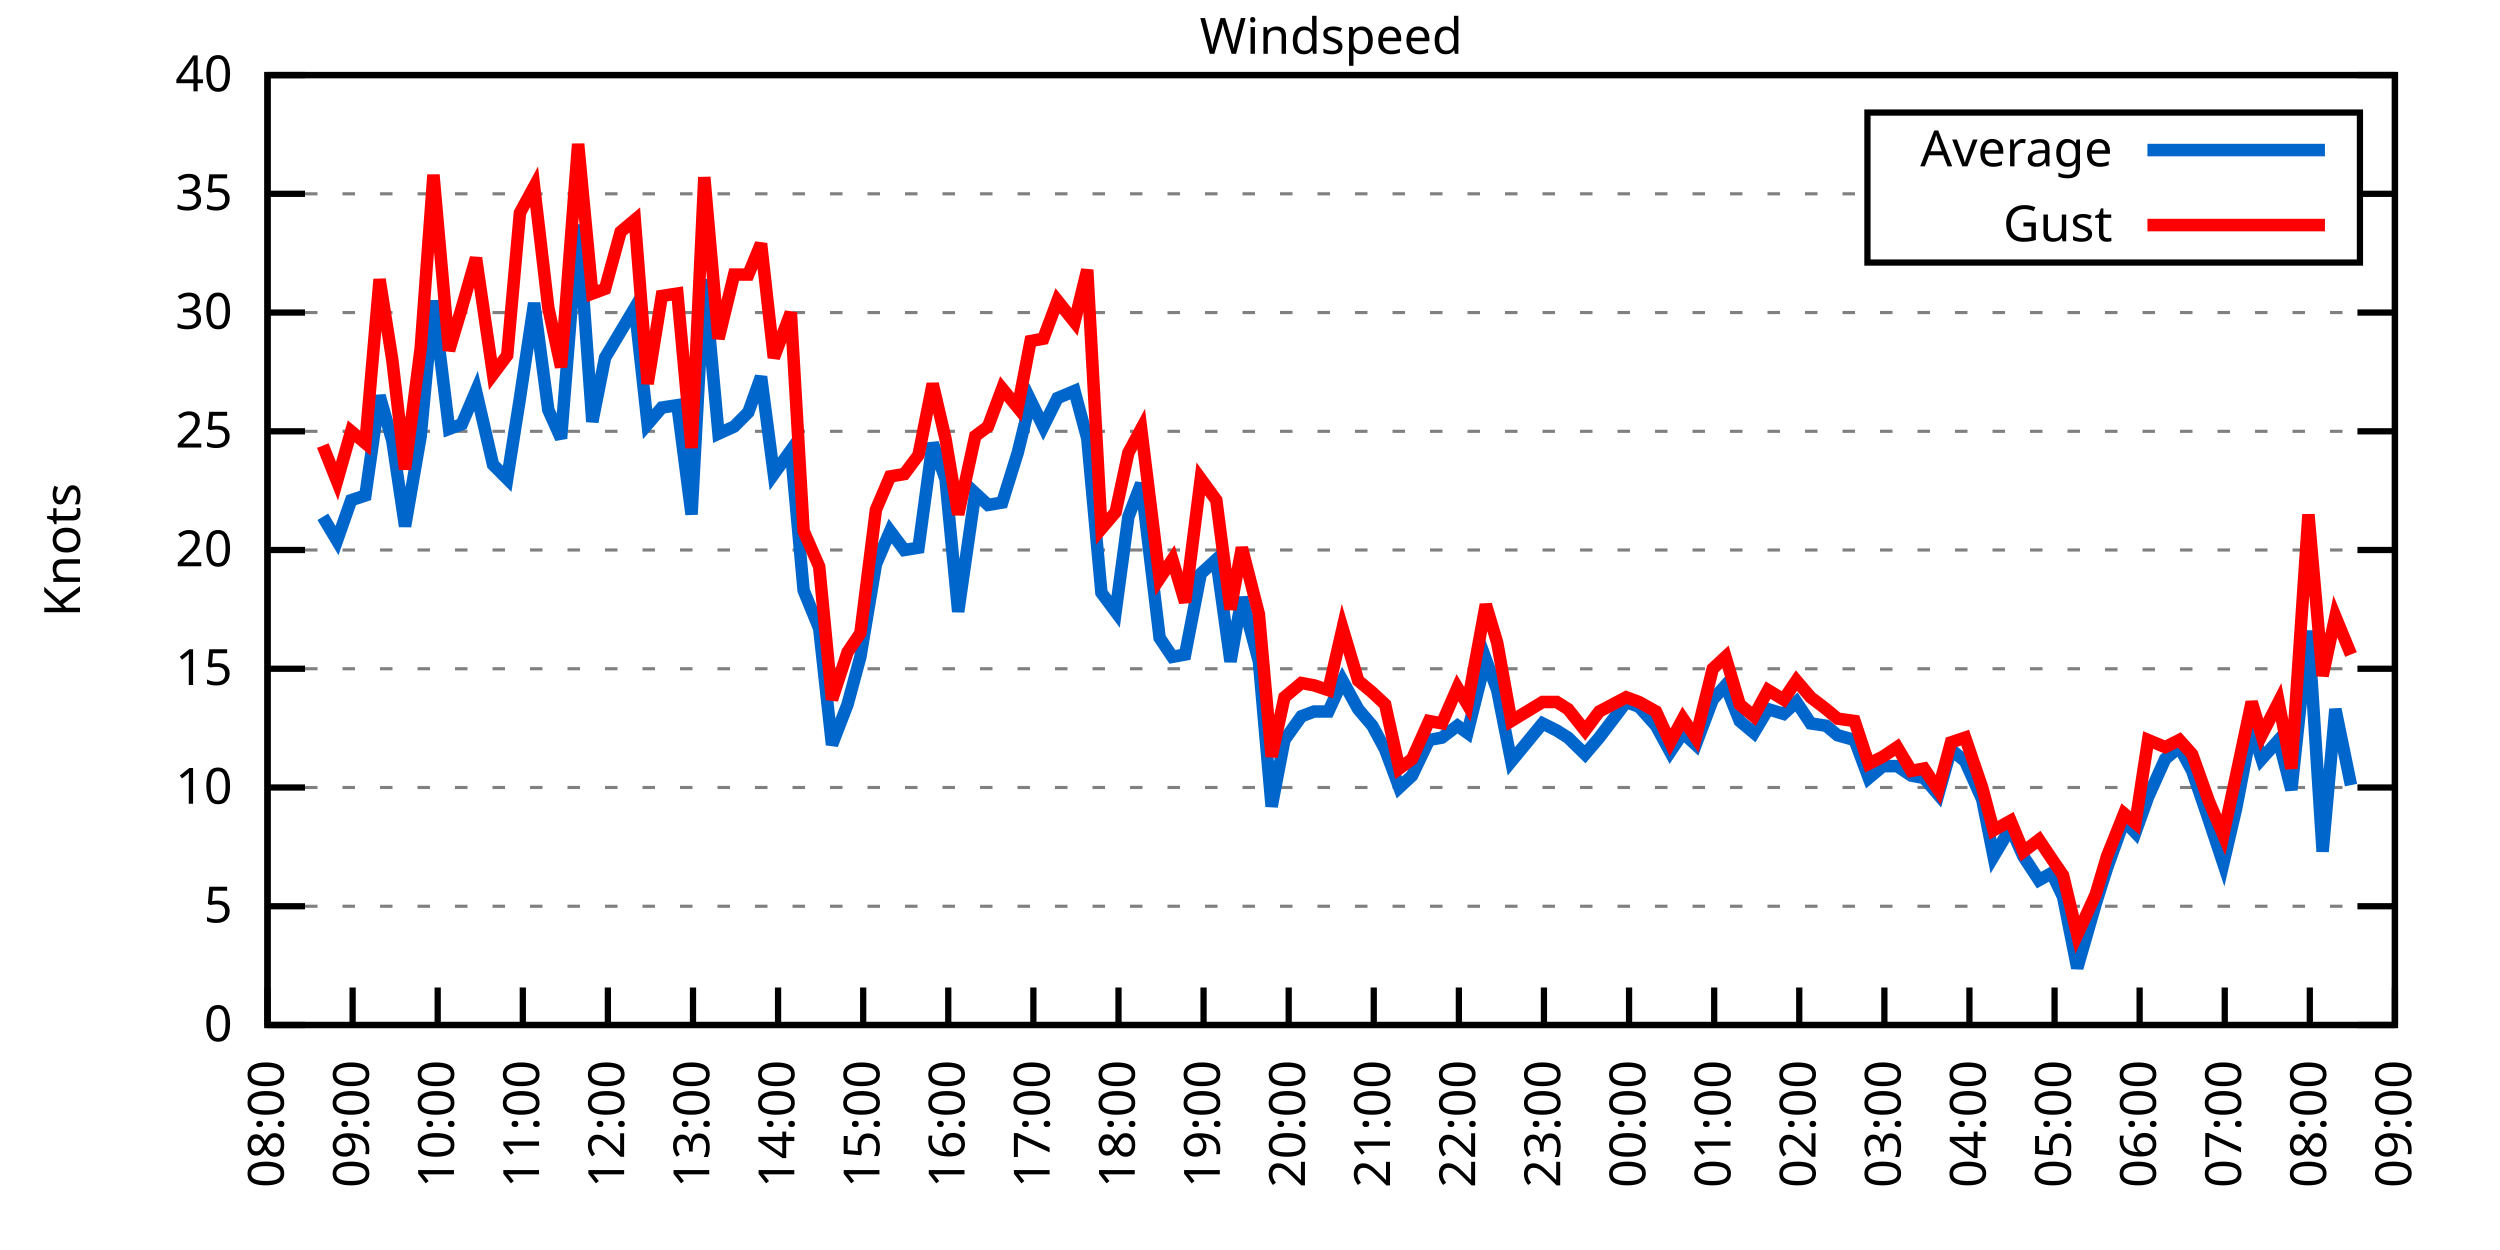
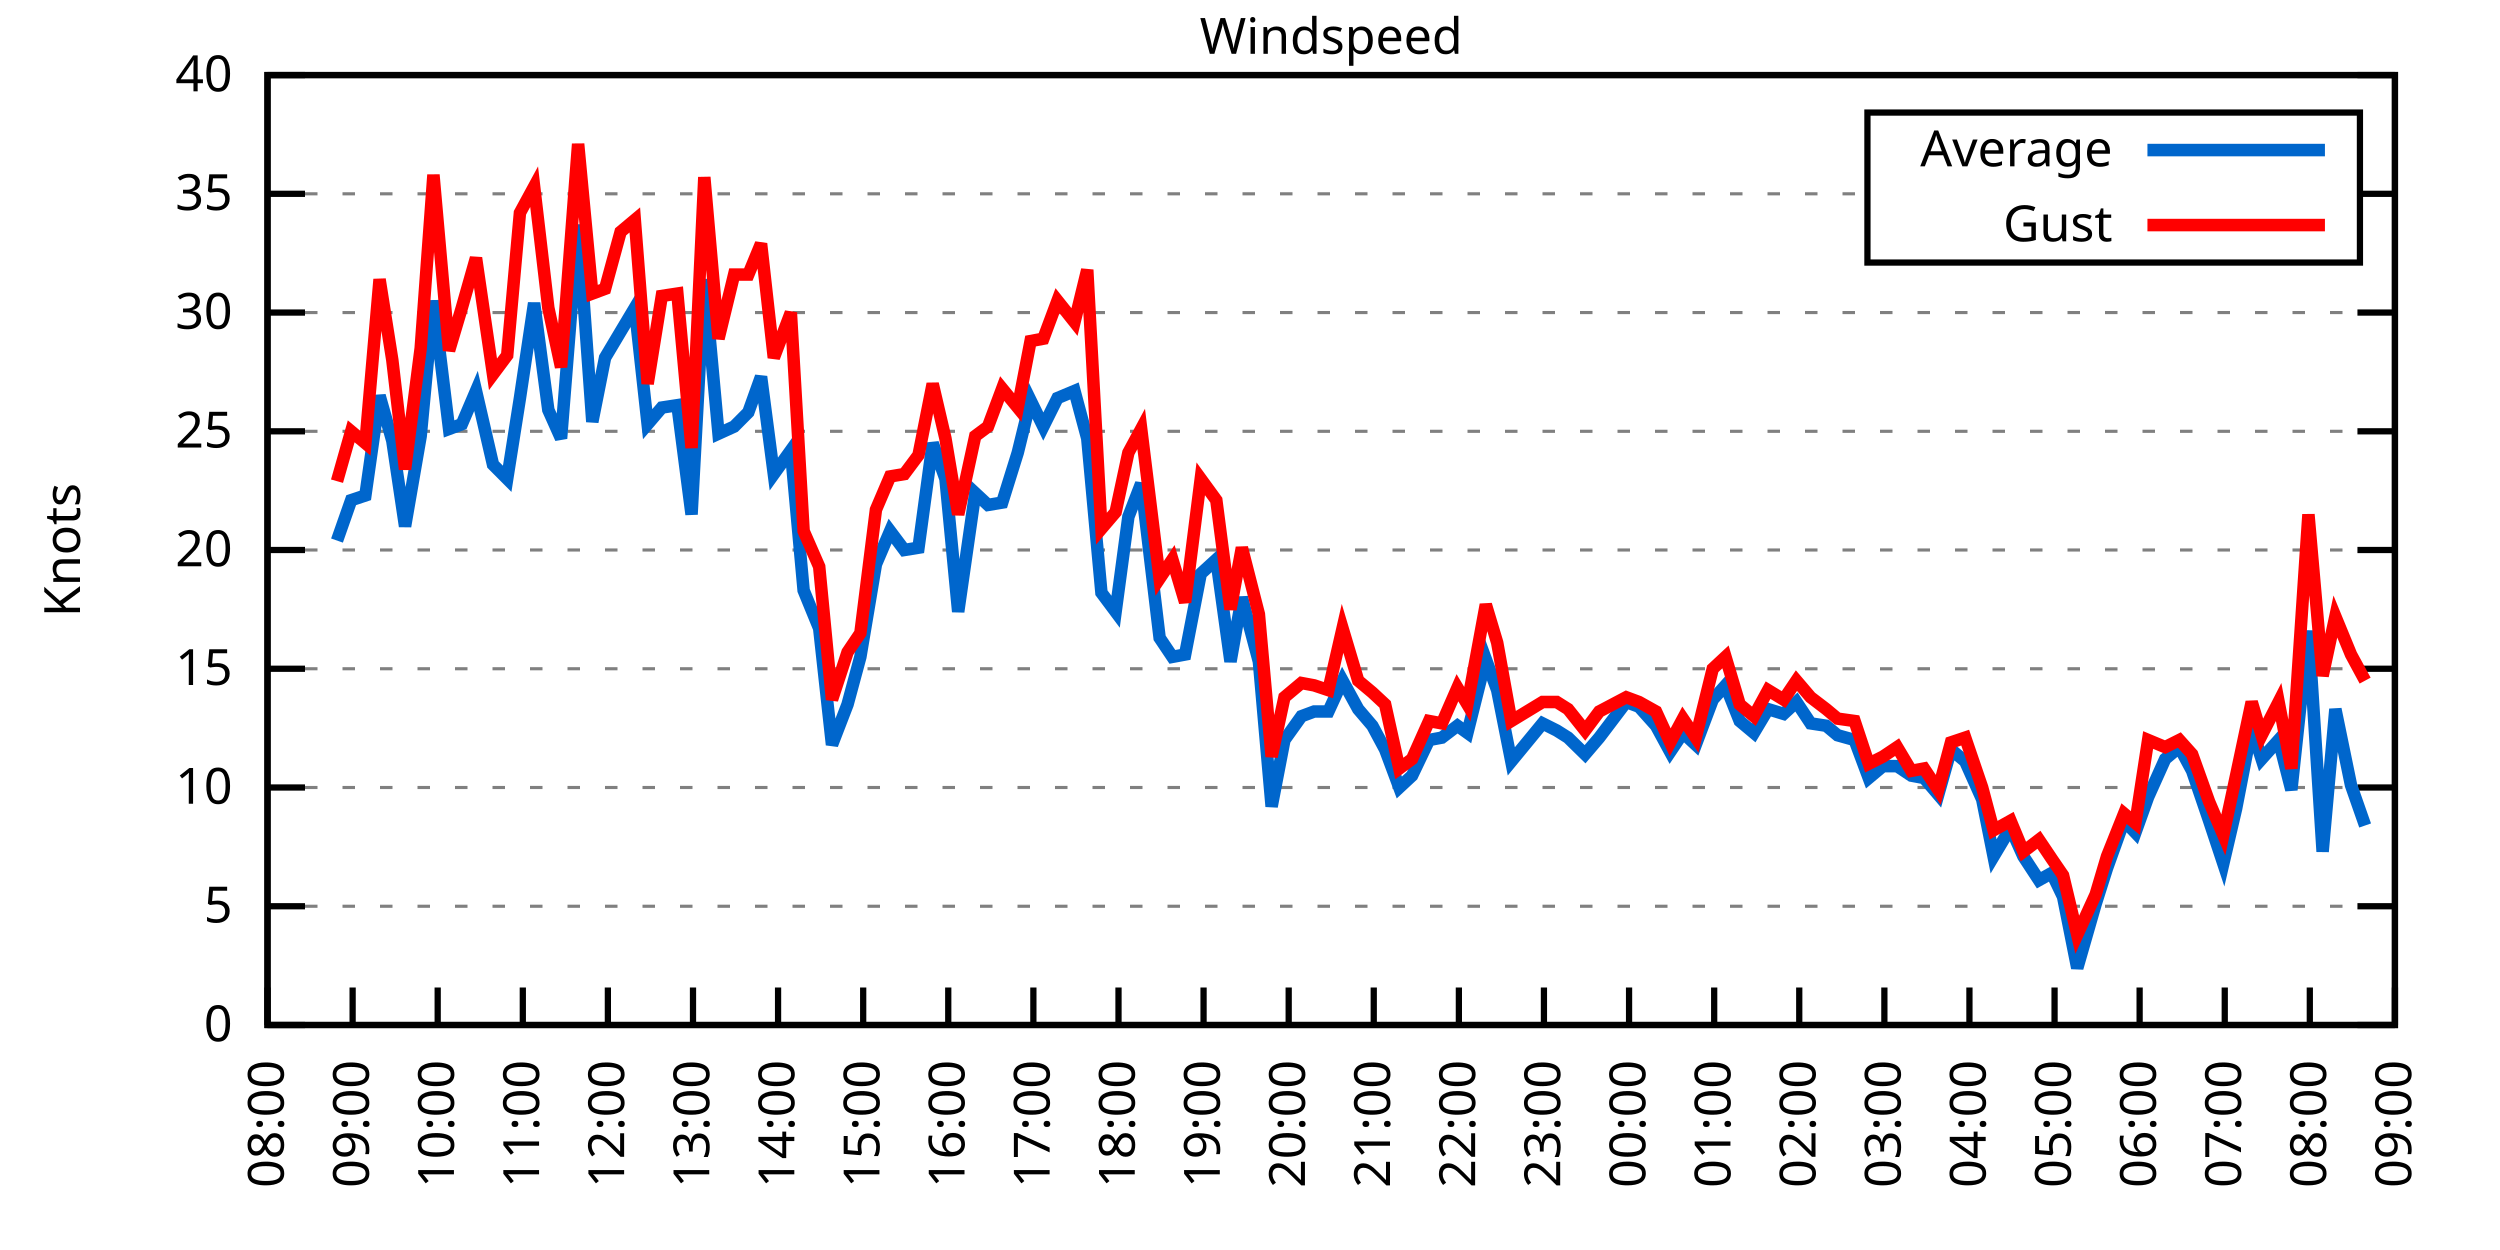
<svg xmlns="http://www.w3.org/2000/svg" xmlns:xlink="http://www.w3.org/1999/xlink" width="400" height="200" viewBox="0 0 400 200">
  <g id="gnuplot_canvas">
    <rect x="0" y="0" width="400" height="200" fill="none" />
    <defs>
      <circle id="gpDot" r="0.5" stroke-width="0.5" stroke="currentColor" />
      <path id="gpPt0" stroke-width="0.333" stroke="currentColor" d="M-1,0 h2 M0,-1 v2" />
      <path id="gpPt1" stroke-width="0.333" stroke="currentColor" d="M-1,-1 L1,1 M1,-1 L-1,1" />
      <path id="gpPt2" stroke-width="0.333" stroke="currentColor" d="M-1,0 L1,0 M0,-1 L0,1 M-1,-1 L1,1 M-1,1 L1,-1" />
      <rect id="gpPt3" stroke-width="0.333" stroke="currentColor" x="-1" y="-1" width="2" height="2" />
      <rect id="gpPt4" stroke-width="0.333" stroke="currentColor" fill="currentColor" x="-1" y="-1" width="2" height="2" />
      <circle id="gpPt5" stroke-width="0.333" stroke="currentColor" cx="0" cy="0" r="1" />
      <use xlink:href="#gpPt5" id="gpPt6" fill="currentColor" stroke="none" />
      <path id="gpPt7" stroke-width="0.333" stroke="currentColor" d="M0,-1.33 L-1.33,0.67 L1.33,0.67 z" />
      <use xlink:href="#gpPt7" id="gpPt8" fill="currentColor" stroke="none" />
      <use xlink:href="#gpPt7" id="gpPt9" stroke="currentColor" transform="rotate(180)" />
      <use xlink:href="#gpPt9" id="gpPt10" fill="currentColor" stroke="none" />
      <use xlink:href="#gpPt3" id="gpPt11" stroke="currentColor" transform="rotate(45)" />
      <use xlink:href="#gpPt11" id="gpPt12" fill="currentColor" stroke="none" />
      <path id="gpPt13" stroke-width="0.333" stroke="currentColor" d="M0,1.330 L1.265,0.411 L0.782,-1.067 L-0.782,-1.076 L-1.265,0.411 z" />
      <use xlink:href="#gpPt13" id="gpPt14" fill="currentColor" stroke="none" />
      <filter id="textbox" filterUnits="objectBoundingBox" x="0" y="0" height="1" width="1">
        <feFlood flood-color="white" flood-opacity="1" result="bgnd" />
        <feComposite in="SourceGraphic" in2="bgnd" operator="atop" />
      </filter>
      <filter id="greybox" filterUnits="objectBoundingBox" x="0" y="0" height="1" width="1">
        <feFlood flood-color="lightgrey" flood-opacity="1" result="grey" />
        <feComposite in="SourceGraphic" in2="grey" operator="atop" />
      </filter>
    </defs>
    <g fill="none" color="white" stroke="currentColor" stroke-width="1.00" stroke-linecap="butt" stroke-linejoin="miter">
</g>
    <g fill="none" color="black" stroke="currentColor" stroke-width="1.00" stroke-linecap="butt" stroke-linejoin="miter">
      <g stroke="none" shape-rendering="crispEdges">
        <polygon fill="rgb(255, 255, 255)" points="42.80,164.00 383.18,164.00 383.18,12.02 42.80,12.02 " />
      </g>
    </g>
    <g fill="none" color="black" stroke="currentColor" stroke-width="1.00" stroke-linecap="butt" stroke-linejoin="miter">
</g>
    <g fill="none" color="black" stroke="black" stroke-width="0.50" stroke-linecap="butt" stroke-linejoin="miter">
</g>
    <g fill="none" color="gray" stroke="currentColor" stroke-width="0.50" stroke-linecap="butt" stroke-linejoin="miter">
      <path stroke="gray" stroke-dasharray="2,4" class="gridline" d="M42.80,164.00 L383.19,164.00  " />
    </g>
    <g fill="none" color="gray" stroke="gray" stroke-width="1.00" stroke-linecap="butt" stroke-linejoin="miter">
</g>
    <g fill="none" color="black" stroke="currentColor" stroke-width="1.00" stroke-linecap="butt" stroke-linejoin="miter">
      <path stroke="black" d="M42.80,164.00 L48.80,164.00 M383.19,164.00 L377.19,164.00  " />
      <g transform="translate(37.20,166.60)" stroke="none" fill="black" font-family="Sans" font-size="8.00" text-anchor="end">
        <text>
          <tspan font-family="Sans"> 0</tspan>
        </text>
      </g>
    </g>
    <g fill="none" color="black" stroke="currentColor" stroke-width="1.00" stroke-linecap="butt" stroke-linejoin="miter">
</g>
    <g fill="none" color="black" stroke="black" stroke-width="0.50" stroke-linecap="butt" stroke-linejoin="miter">
</g>
    <g fill="none" color="gray" stroke="currentColor" stroke-width="0.50" stroke-linecap="butt" stroke-linejoin="miter">
      <path stroke="gray" stroke-dasharray="2,4" class="gridline" d="M42.80,145.00 L383.19,145.00  " />
    </g>
    <g fill="none" color="gray" stroke="gray" stroke-width="1.00" stroke-linecap="butt" stroke-linejoin="miter">
</g>
    <g fill="none" color="black" stroke="currentColor" stroke-width="1.00" stroke-linecap="butt" stroke-linejoin="miter">
      <path stroke="black" d="M42.80,145.00 L48.80,145.00 M383.19,145.00 L377.19,145.00  " />
      <g transform="translate(37.20,147.60)" stroke="none" fill="black" font-family="Sans" font-size="8.00" text-anchor="end">
        <text>
          <tspan font-family="Sans"> 5</tspan>
        </text>
      </g>
    </g>
    <g fill="none" color="black" stroke="currentColor" stroke-width="1.00" stroke-linecap="butt" stroke-linejoin="miter">
</g>
    <g fill="none" color="black" stroke="black" stroke-width="0.50" stroke-linecap="butt" stroke-linejoin="miter">
</g>
    <g fill="none" color="gray" stroke="currentColor" stroke-width="0.50" stroke-linecap="butt" stroke-linejoin="miter">
      <path stroke="gray" stroke-dasharray="2,4" class="gridline" d="M42.80,126.00 L383.19,126.00  " />
    </g>
    <g fill="none" color="gray" stroke="gray" stroke-width="1.00" stroke-linecap="butt" stroke-linejoin="miter">
</g>
    <g fill="none" color="black" stroke="currentColor" stroke-width="1.00" stroke-linecap="butt" stroke-linejoin="miter">
      <path stroke="black" d="M42.80,126.00 L48.80,126.00 M383.19,126.00 L377.19,126.00  " />
      <g transform="translate(37.20,128.60)" stroke="none" fill="black" font-family="Sans" font-size="8.00" text-anchor="end">
        <text>
          <tspan font-family="Sans"> 10</tspan>
        </text>
      </g>
    </g>
    <g fill="none" color="black" stroke="currentColor" stroke-width="1.00" stroke-linecap="butt" stroke-linejoin="miter">
</g>
    <g fill="none" color="black" stroke="black" stroke-width="0.50" stroke-linecap="butt" stroke-linejoin="miter">
</g>
    <g fill="none" color="gray" stroke="currentColor" stroke-width="0.50" stroke-linecap="butt" stroke-linejoin="miter">
      <path stroke="gray" stroke-dasharray="2,4" class="gridline" d="M42.80,107.00 L383.19,107.00  " />
    </g>
    <g fill="none" color="gray" stroke="gray" stroke-width="1.00" stroke-linecap="butt" stroke-linejoin="miter">
</g>
    <g fill="none" color="black" stroke="currentColor" stroke-width="1.00" stroke-linecap="butt" stroke-linejoin="miter">
      <path stroke="black" d="M42.80,107.00 L48.80,107.00 M383.19,107.00 L377.19,107.00  " />
      <g transform="translate(37.20,109.60)" stroke="none" fill="black" font-family="Sans" font-size="8.00" text-anchor="end">
        <text>
          <tspan font-family="Sans"> 15</tspan>
        </text>
      </g>
    </g>
    <g fill="none" color="black" stroke="currentColor" stroke-width="1.00" stroke-linecap="butt" stroke-linejoin="miter">
</g>
    <g fill="none" color="black" stroke="black" stroke-width="0.50" stroke-linecap="butt" stroke-linejoin="miter">
</g>
    <g fill="none" color="gray" stroke="currentColor" stroke-width="0.50" stroke-linecap="butt" stroke-linejoin="miter">
      <path stroke="gray" stroke-dasharray="2,4" class="gridline" d="M42.80,88.00 L383.19,88.00  " />
    </g>
    <g fill="none" color="gray" stroke="gray" stroke-width="1.00" stroke-linecap="butt" stroke-linejoin="miter">
</g>
    <g fill="none" color="black" stroke="currentColor" stroke-width="1.00" stroke-linecap="butt" stroke-linejoin="miter">
      <path stroke="black" d="M42.80,88.00 L48.80,88.00 M383.19,88.00 L377.19,88.00  " />
      <g transform="translate(37.20,90.60)" stroke="none" fill="black" font-family="Sans" font-size="8.00" text-anchor="end">
        <text>
          <tspan font-family="Sans"> 20</tspan>
        </text>
      </g>
    </g>
    <g fill="none" color="black" stroke="currentColor" stroke-width="1.00" stroke-linecap="butt" stroke-linejoin="miter">
</g>
    <g fill="none" color="black" stroke="black" stroke-width="0.50" stroke-linecap="butt" stroke-linejoin="miter">
</g>
    <g fill="none" color="gray" stroke="currentColor" stroke-width="0.50" stroke-linecap="butt" stroke-linejoin="miter">
      <path stroke="gray" stroke-dasharray="2,4" class="gridline" d="M42.80,69.01 L383.19,69.01  " />
    </g>
    <g fill="none" color="gray" stroke="gray" stroke-width="1.00" stroke-linecap="butt" stroke-linejoin="miter">
</g>
    <g fill="none" color="black" stroke="currentColor" stroke-width="1.00" stroke-linecap="butt" stroke-linejoin="miter">
      <path stroke="black" d="M42.80,69.01 L48.80,69.01 M383.19,69.01 L377.19,69.01  " />
      <g transform="translate(37.20,71.61)" stroke="none" fill="black" font-family="Sans" font-size="8.00" text-anchor="end">
        <text>
          <tspan font-family="Sans"> 25</tspan>
        </text>
      </g>
    </g>
    <g fill="none" color="black" stroke="currentColor" stroke-width="1.00" stroke-linecap="butt" stroke-linejoin="miter">
</g>
    <g fill="none" color="black" stroke="black" stroke-width="0.50" stroke-linecap="butt" stroke-linejoin="miter">
</g>
    <g fill="none" color="gray" stroke="currentColor" stroke-width="0.50" stroke-linecap="butt" stroke-linejoin="miter">
      <path stroke="gray" stroke-dasharray="2,4" class="gridline" d="M42.80,50.01 L383.19,50.01  " />
    </g>
    <g fill="none" color="gray" stroke="gray" stroke-width="1.00" stroke-linecap="butt" stroke-linejoin="miter">
</g>
    <g fill="none" color="black" stroke="currentColor" stroke-width="1.00" stroke-linecap="butt" stroke-linejoin="miter">
      <path stroke="black" d="M42.80,50.01 L48.80,50.01 M383.19,50.01 L377.19,50.01  " />
      <g transform="translate(37.20,52.61)" stroke="none" fill="black" font-family="Sans" font-size="8.00" text-anchor="end">
        <text>
          <tspan font-family="Sans"> 30</tspan>
        </text>
      </g>
    </g>
    <g fill="none" color="black" stroke="currentColor" stroke-width="1.00" stroke-linecap="butt" stroke-linejoin="miter">
</g>
    <g fill="none" color="black" stroke="black" stroke-width="0.50" stroke-linecap="butt" stroke-linejoin="miter">
</g>
    <g fill="none" color="gray" stroke="currentColor" stroke-width="0.50" stroke-linecap="butt" stroke-linejoin="miter">
      <path stroke="gray" stroke-dasharray="2,4" class="gridline" d="M42.80,31.01 L298.79,31.01 M377.59,31.01 L383.19,31.01  " />
    </g>
    <g fill="none" color="gray" stroke="gray" stroke-width="1.00" stroke-linecap="butt" stroke-linejoin="miter">
</g>
    <g fill="none" color="black" stroke="currentColor" stroke-width="1.00" stroke-linecap="butt" stroke-linejoin="miter">
      <path stroke="black" d="M42.80,31.01 L48.80,31.01 M383.19,31.01 L377.19,31.01  " />
      <g transform="translate(37.20,33.61)" stroke="none" fill="black" font-family="Sans" font-size="8.00" text-anchor="end">
        <text>
          <tspan font-family="Sans"> 35</tspan>
        </text>
      </g>
    </g>
    <g fill="none" color="black" stroke="currentColor" stroke-width="1.00" stroke-linecap="butt" stroke-linejoin="miter">
</g>
    <g fill="none" color="black" stroke="black" stroke-width="0.50" stroke-linecap="butt" stroke-linejoin="miter">
</g>
    <g fill="none" color="gray" stroke="currentColor" stroke-width="0.50" stroke-linecap="butt" stroke-linejoin="miter">
      <path stroke="gray" stroke-dasharray="2,4" class="gridline" d="M42.80,12.01 L383.19,12.01  " />
    </g>
    <g fill="none" color="gray" stroke="gray" stroke-width="1.00" stroke-linecap="butt" stroke-linejoin="miter">
</g>
    <g fill="none" color="black" stroke="currentColor" stroke-width="1.00" stroke-linecap="butt" stroke-linejoin="miter">
      <path stroke="black" d="M42.80,12.01 L48.80,12.01 M383.19,12.01 L377.19,12.01  " />
      <g transform="translate(37.20,14.61)" stroke="none" fill="black" font-family="Sans" font-size="8.00" text-anchor="end">
        <text>
          <tspan font-family="Sans"> 40</tspan>
        </text>
      </g>
    </g>
    <g fill="none" color="black" stroke="currentColor" stroke-width="1.00" stroke-linecap="butt" stroke-linejoin="miter">
      <path stroke="black" d="M42.80,164.00 L42.80,158.00  " />
      <g transform="translate(45.40,169.60) rotate(270.00)" stroke="none" fill="black" font-family="Sans" font-size="8.00" text-anchor="end">
        <text>
          <tspan font-family="Sans">08:00</tspan>
        </text>
      </g>
    </g>
    <g fill="none" color="black" stroke="currentColor" stroke-width="1.00" stroke-linecap="butt" stroke-linejoin="miter">
      <path stroke="black" d="M56.42,164.00 L56.42,158.00  " />
      <g transform="translate(59.02,169.60) rotate(270.00)" stroke="none" fill="black" font-family="Sans" font-size="8.00" text-anchor="end">
        <text>
          <tspan font-family="Sans">09:00</tspan>
        </text>
      </g>
    </g>
    <g fill="none" color="black" stroke="currentColor" stroke-width="1.00" stroke-linecap="butt" stroke-linejoin="miter">
      <path stroke="black" d="M70.03,164.00 L70.03,158.00  " />
      <g transform="translate(72.63,169.60) rotate(270.00)" stroke="none" fill="black" font-family="Sans" font-size="8.00" text-anchor="end">
        <text>
          <tspan font-family="Sans">10:00</tspan>
        </text>
      </g>
    </g>
    <g fill="none" color="black" stroke="currentColor" stroke-width="1.00" stroke-linecap="butt" stroke-linejoin="miter">
      <path stroke="black" d="M83.65,164.00 L83.65,158.00  " />
      <g transform="translate(86.25,169.60) rotate(270.00)" stroke="none" fill="black" font-family="Sans" font-size="8.00" text-anchor="end">
        <text>
          <tspan font-family="Sans">11:00</tspan>
        </text>
      </g>
    </g>
    <g fill="none" color="black" stroke="currentColor" stroke-width="1.00" stroke-linecap="butt" stroke-linejoin="miter">
      <path stroke="black" d="M97.26,164.00 L97.26,158.00  " />
      <g transform="translate(99.86,169.60) rotate(270.00)" stroke="none" fill="black" font-family="Sans" font-size="8.00" text-anchor="end">
        <text>
          <tspan font-family="Sans">12:00</tspan>
        </text>
      </g>
    </g>
    <g fill="none" color="black" stroke="currentColor" stroke-width="1.00" stroke-linecap="butt" stroke-linejoin="miter">
      <path stroke="black" d="M110.88,164.00 L110.88,158.00  " />
      <g transform="translate(113.48,169.60) rotate(270.00)" stroke="none" fill="black" font-family="Sans" font-size="8.00" text-anchor="end">
        <text>
          <tspan font-family="Sans">13:00</tspan>
        </text>
      </g>
    </g>
    <g fill="none" color="black" stroke="currentColor" stroke-width="1.00" stroke-linecap="butt" stroke-linejoin="miter">
      <path stroke="black" d="M124.49,164.00 L124.49,158.00  " />
      <g transform="translate(127.09,169.60) rotate(270.00)" stroke="none" fill="black" font-family="Sans" font-size="8.00" text-anchor="end">
        <text>
          <tspan font-family="Sans">14:00</tspan>
        </text>
      </g>
    </g>
    <g fill="none" color="black" stroke="currentColor" stroke-width="1.00" stroke-linecap="butt" stroke-linejoin="miter">
      <path stroke="black" d="M138.11,164.00 L138.11,158.00  " />
      <g transform="translate(140.71,169.60) rotate(270.00)" stroke="none" fill="black" font-family="Sans" font-size="8.00" text-anchor="end">
        <text>
          <tspan font-family="Sans">15:00</tspan>
        </text>
      </g>
    </g>
    <g fill="none" color="black" stroke="currentColor" stroke-width="1.00" stroke-linecap="butt" stroke-linejoin="miter">
      <path stroke="black" d="M151.72,164.00 L151.72,158.00  " />
      <g transform="translate(154.32,169.60) rotate(270.00)" stroke="none" fill="black" font-family="Sans" font-size="8.00" text-anchor="end">
        <text>
          <tspan font-family="Sans">16:00</tspan>
        </text>
      </g>
    </g>
    <g fill="none" color="black" stroke="currentColor" stroke-width="1.00" stroke-linecap="butt" stroke-linejoin="miter">
      <path stroke="black" d="M165.34,164.00 L165.34,158.00  " />
      <g transform="translate(167.94,169.60) rotate(270.00)" stroke="none" fill="black" font-family="Sans" font-size="8.00" text-anchor="end">
        <text>
          <tspan font-family="Sans">17:00</tspan>
        </text>
      </g>
    </g>
    <g fill="none" color="black" stroke="currentColor" stroke-width="1.00" stroke-linecap="butt" stroke-linejoin="miter">
      <path stroke="black" d="M178.96,164.00 L178.96,158.00  " />
      <g transform="translate(181.56,169.60) rotate(270.00)" stroke="none" fill="black" font-family="Sans" font-size="8.00" text-anchor="end">
        <text>
          <tspan font-family="Sans">18:00</tspan>
        </text>
      </g>
    </g>
    <g fill="none" color="black" stroke="currentColor" stroke-width="1.00" stroke-linecap="butt" stroke-linejoin="miter">
      <path stroke="black" d="M192.57,164.00 L192.57,158.00  " />
      <g transform="translate(195.17,169.60) rotate(270.00)" stroke="none" fill="black" font-family="Sans" font-size="8.00" text-anchor="end">
        <text>
          <tspan font-family="Sans">19:00</tspan>
        </text>
      </g>
    </g>
    <g fill="none" color="black" stroke="currentColor" stroke-width="1.00" stroke-linecap="butt" stroke-linejoin="miter">
      <path stroke="black" d="M206.19,164.00 L206.19,158.00  " />
      <g transform="translate(208.79,169.60) rotate(270.00)" stroke="none" fill="black" font-family="Sans" font-size="8.00" text-anchor="end">
        <text>
          <tspan font-family="Sans">20:00</tspan>
        </text>
      </g>
    </g>
    <g fill="none" color="black" stroke="currentColor" stroke-width="1.00" stroke-linecap="butt" stroke-linejoin="miter">
      <path stroke="black" d="M219.80,164.00 L219.80,158.00  " />
      <g transform="translate(222.40,169.60) rotate(270.00)" stroke="none" fill="black" font-family="Sans" font-size="8.00" text-anchor="end">
        <text>
          <tspan font-family="Sans">21:00</tspan>
        </text>
      </g>
    </g>
    <g fill="none" color="black" stroke="currentColor" stroke-width="1.00" stroke-linecap="butt" stroke-linejoin="miter">
      <path stroke="black" d="M233.42,164.00 L233.42,158.00  " />
      <g transform="translate(236.02,169.60) rotate(270.00)" stroke="none" fill="black" font-family="Sans" font-size="8.00" text-anchor="end">
        <text>
          <tspan font-family="Sans">22:00</tspan>
        </text>
      </g>
    </g>
    <g fill="none" color="black" stroke="currentColor" stroke-width="1.00" stroke-linecap="butt" stroke-linejoin="miter">
      <path stroke="black" d="M247.03,164.00 L247.03,158.00  " />
      <g transform="translate(249.63,169.60) rotate(270.00)" stroke="none" fill="black" font-family="Sans" font-size="8.00" text-anchor="end">
        <text>
          <tspan font-family="Sans">23:00</tspan>
        </text>
      </g>
    </g>
    <g fill="none" color="black" stroke="currentColor" stroke-width="1.00" stroke-linecap="butt" stroke-linejoin="miter">
      <path stroke="black" d="M260.65,164.00 L260.65,158.00  " />
      <g transform="translate(263.25,169.60) rotate(270.00)" stroke="none" fill="black" font-family="Sans" font-size="8.00" text-anchor="end">
        <text>
          <tspan font-family="Sans">00:00</tspan>
        </text>
      </g>
    </g>
    <g fill="none" color="black" stroke="currentColor" stroke-width="1.00" stroke-linecap="butt" stroke-linejoin="miter">
      <path stroke="black" d="M274.27,164.00 L274.27,158.00  " />
      <g transform="translate(276.87,169.60) rotate(270.00)" stroke="none" fill="black" font-family="Sans" font-size="8.00" text-anchor="end">
        <text>
          <tspan font-family="Sans">01:00</tspan>
        </text>
      </g>
    </g>
    <g fill="none" color="black" stroke="currentColor" stroke-width="1.00" stroke-linecap="butt" stroke-linejoin="miter">
      <path stroke="black" d="M287.88,164.00 L287.88,158.00  " />
      <g transform="translate(290.48,169.60) rotate(270.00)" stroke="none" fill="black" font-family="Sans" font-size="8.00" text-anchor="end">
        <text>
          <tspan font-family="Sans">02:00</tspan>
        </text>
      </g>
    </g>
    <g fill="none" color="black" stroke="currentColor" stroke-width="1.00" stroke-linecap="butt" stroke-linejoin="miter">
      <path stroke="black" d="M301.50,164.00 L301.50,158.00  " />
      <g transform="translate(304.10,169.60) rotate(270.00)" stroke="none" fill="black" font-family="Sans" font-size="8.00" text-anchor="end">
        <text>
          <tspan font-family="Sans">03:00</tspan>
        </text>
      </g>
    </g>
    <g fill="none" color="black" stroke="currentColor" stroke-width="1.00" stroke-linecap="butt" stroke-linejoin="miter">
      <path stroke="black" d="M315.11,164.00 L315.11,158.00  " />
      <g transform="translate(317.71,169.60) rotate(270.00)" stroke="none" fill="black" font-family="Sans" font-size="8.00" text-anchor="end">
        <text>
          <tspan font-family="Sans">04:00</tspan>
        </text>
      </g>
    </g>
    <g fill="none" color="black" stroke="currentColor" stroke-width="1.00" stroke-linecap="butt" stroke-linejoin="miter">
      <path stroke="black" d="M328.73,164.00 L328.73,158.00  " />
      <g transform="translate(331.33,169.60) rotate(270.00)" stroke="none" fill="black" font-family="Sans" font-size="8.00" text-anchor="end">
        <text>
          <tspan font-family="Sans">05:00</tspan>
        </text>
      </g>
    </g>
    <g fill="none" color="black" stroke="currentColor" stroke-width="1.00" stroke-linecap="butt" stroke-linejoin="miter">
      <path stroke="black" d="M342.34,164.00 L342.34,158.00  " />
      <g transform="translate(344.94,169.60) rotate(270.00)" stroke="none" fill="black" font-family="Sans" font-size="8.00" text-anchor="end">
        <text>
          <tspan font-family="Sans">06:00</tspan>
        </text>
      </g>
    </g>
    <g fill="none" color="black" stroke="currentColor" stroke-width="1.00" stroke-linecap="butt" stroke-linejoin="miter">
      <path stroke="black" d="M355.96,164.00 L355.96,158.00  " />
      <g transform="translate(358.56,169.60) rotate(270.00)" stroke="none" fill="black" font-family="Sans" font-size="8.00" text-anchor="end">
        <text>
          <tspan font-family="Sans">07:00</tspan>
        </text>
      </g>
    </g>
    <g fill="none" color="black" stroke="currentColor" stroke-width="1.00" stroke-linecap="butt" stroke-linejoin="miter">
      <path stroke="black" d="M369.57,164.00 L369.57,158.00  " />
      <g transform="translate(372.17,169.60) rotate(270.00)" stroke="none" fill="black" font-family="Sans" font-size="8.00" text-anchor="end">
        <text>
          <tspan font-family="Sans">08:00</tspan>
        </text>
      </g>
    </g>
    <g fill="none" color="black" stroke="currentColor" stroke-width="1.00" stroke-linecap="butt" stroke-linejoin="miter">
      <path stroke="black" d="M383.19,164.00 L383.19,158.00  " />
      <g transform="translate(385.79,169.60) rotate(270.00)" stroke="none" fill="black" font-family="Sans" font-size="8.00" text-anchor="end">
        <text>
          <tspan font-family="Sans">09:00</tspan>
        </text>
      </g>
    </g>
    <g fill="none" color="black" stroke="currentColor" stroke-width="1.00" stroke-linecap="butt" stroke-linejoin="miter">
</g>
    <g fill="none" color="black" stroke="currentColor" stroke-width="1.00" stroke-linecap="butt" stroke-linejoin="miter">
      <path stroke="black" d="M42.80,12.01 L42.80,164.00 L383.19,164.00 L383.19,12.01 L42.80,12.01 Z  " />
    </g>
    <g fill="none" color="black" stroke="currentColor" stroke-width="1.00" stroke-linecap="butt" stroke-linejoin="miter">
</g>
    <g fill="none" color="black" stroke="currentColor" stroke-width="1.00" stroke-linecap="butt" stroke-linejoin="miter">
      <path stroke="black" d="M298.79,42.01 L298.79,18.01 L377.59,18.01 L377.59,42.01 L298.79,42.01 Z  " />
    </g>
    <g id="Windspeed_plot_1">
      <g fill="none" color="white" stroke="black" stroke-width="2.00" stroke-linecap="butt" stroke-linejoin="miter">
</g>
      <g fill="none" color="black" stroke="currentColor" stroke-width="2.00" stroke-linecap="butt" stroke-linejoin="miter">
        <g transform="translate(337.99,26.61)" stroke="none" fill="black" font-family="Sans" font-size="8.00" text-anchor="end">
          <text>
            <tspan font-family="Sans">Average</tspan>
          </text>
        </g>
      </g>
      <g fill="none" color="black" stroke="currentColor" stroke-width="2.00" stroke-linecap="butt" stroke-linejoin="miter">
-         <path stroke="rgb(  0, 102, 204)" d="M343.59,24.01 L371.99,24.01 M51.65,82.69 L53.92,86.49 L56.19,80.03 L58.46,79.27 L60.73,63.31 L62.77,70.53   L64.81,84.21 L67.31,69.77 L69.35,48.11 L71.85,68.63 L73.89,67.87 L76.16,62.55 L78.88,74.33 L81.15,76.61   L83.19,63.69 L85.46,48.49 L87.73,65.59 L89.77,70.15 L92.50,35.95 L94.77,67.49 L96.81,57.23 L99.30,53.05   L101.57,49.25 L103.62,67.87 L105.89,65.21 L108.38,64.83 L110.65,82.31 L112.69,44.69 L114.96,69.39 L117.46,68.25   L119.73,65.97 L121.77,60.27 L123.81,75.85 L126.54,72.05 L128.58,94.46 L131.07,100.54 L133.12,119.16 L135.61,112.70   L137.66,105.10 L140.15,90.28 L142.42,84.97 L144.69,88.00 L146.96,87.63 L149.23,70.91 L151.27,76.61 L153.31,97.88   L156.04,78.89 L158.08,80.79 L160.35,80.41 L162.84,72.43 L164.89,64.07 L166.93,68.25 L169.20,63.69 L171.92,62.55   L173.96,70.15 L176.23,94.84 L178.50,97.88 L180.54,82.69 L182.59,77.37 L185.54,102.06 L187.58,105.10 L189.62,104.72   L192.12,91.80 L194.61,89.52 L196.88,105.86 L198.70,95.60 L201.42,105.86 L203.46,129.04 L205.51,118.40 L208.23,114.60   L210.27,113.84 L212.54,113.84 L214.81,108.90 L217.31,113.46 L219.58,116.12 L221.62,119.92 L223.89,126.00 L225.93,124.10   L228.65,118.40 L230.70,118.02 L233.19,116.12 L234.78,117.26 L237.73,105.48 L239.55,110.42 L241.81,121.82 L246.81,115.74   L249.08,116.88 L250.89,118.02 L253.61,120.68 L255.88,118.02 L260.20,112.32 L262.24,113.08 L264.96,116.12 L267.23,120.30   L269.27,117.26 L271.32,119.16 L274.04,111.94 L276.08,109.66 L278.35,115.36 L280.62,117.26 L282.89,113.46 L285.38,114.22   L287.43,112.32 L289.70,115.74 L292.19,116.12 L294.01,117.64 L296.73,118.40 L299.00,124.48 L301.27,122.58 L303.54,122.58   L305.81,124.10 L307.85,124.48 L310.12,127.14 L312.16,119.92 L314.43,121.82 L317.15,127.90 L318.97,137.02 L321.69,132.46   L323.74,137.02 L326.23,140.82 L328.27,139.68 L330.09,143.48 L332.36,154.88 L335.31,144.62 L337.12,138.92 L339.85,131.32   L341.66,133.22 L343.70,127.52 L346.43,121.44 L348.70,119.54 L350.74,123.34 L353.46,131.32 L355.73,138.16 L357.77,129.42   L360.27,116.50 L361.86,121.44 L364.58,118.40 L366.62,126.38 L369.35,100.92 L371.62,136.26 L373.66,113.46 L376.16,125.62    " />
+         <path stroke="rgb(  0, 102, 204)" d="M343.59,24.01 L371.99,24.01 M53.92,86.49 L56.19,80.03 L58.46,79.27 L60.73,63.31 L62.77,70.53 L64.81,84.21   L67.31,69.77 L69.35,48.11 L71.85,68.63 L73.89,67.87 L76.16,62.55 L78.88,74.33 L81.15,76.61 L83.19,63.69   L85.46,48.49 L87.73,65.59 L89.77,70.15 L92.50,35.95 L94.77,67.49 L96.81,57.23 L99.30,53.05 L101.57,49.25   L103.62,67.87 L105.89,65.21 L108.38,64.83 L110.65,82.31 L112.69,44.69 L114.96,69.39 L117.46,68.25 L119.73,65.97   L121.77,60.27 L123.81,75.85 L126.54,72.05 L128.58,94.46 L131.07,100.54 L133.12,119.16 L135.61,112.70 L137.66,105.10   L140.15,90.28 L142.42,84.97 L144.69,88.00 L146.96,87.63 L149.23,70.91 L151.27,76.61 L153.31,97.88 L156.04,78.89   L158.08,80.79 L160.35,80.41 L162.84,72.43 L164.89,64.07 L166.93,68.25 L169.20,63.69 L171.92,62.55 L173.96,70.15   L176.23,94.84 L178.50,97.88 L180.54,82.69 L182.59,77.37 L185.54,102.06 L187.58,105.10 L189.62,104.72 L192.12,91.80   L194.61,89.52 L196.88,105.86 L198.70,95.60 L201.42,105.86 L203.46,129.04 L205.51,118.40 L208.23,114.60 L210.27,113.84   L212.54,113.84 L214.81,108.90 L217.31,113.46 L219.58,116.12 L221.62,119.92 L223.89,126.00 L225.93,124.10 L228.65,118.40   L230.70,118.02 L233.19,116.12 L234.78,117.26 L237.73,105.48 L239.55,110.42 L241.81,121.82 L246.81,115.74 L249.08,116.88   L250.89,118.02 L253.61,120.68 L255.88,118.02 L260.20,112.32 L262.24,113.08 L264.96,116.12 L267.23,120.30 L269.27,117.26   L271.32,119.16 L274.04,111.94 L276.08,109.66 L278.35,115.36 L280.62,117.26 L282.89,113.46 L285.38,114.22 L287.43,112.32   L289.70,115.74 L292.19,116.12 L294.01,117.64 L296.73,118.40 L299.00,124.48 L301.27,122.58 L303.54,122.58 L305.81,124.10   L307.85,124.48 L310.12,127.14 L312.16,119.92 L314.43,121.82 L317.15,127.90 L318.97,137.02 L321.69,132.46 L323.74,137.02   L326.23,140.82 L328.27,139.68 L330.09,143.48 L332.36,154.88 L335.31,144.62 L337.12,138.92 L339.85,131.32 L341.66,133.22   L343.70,127.52 L346.43,121.44 L348.70,119.54 L350.74,123.34 L353.46,131.32 L355.73,138.16 L357.77,129.42 L360.27,116.50   L361.86,121.44 L364.58,118.40 L366.62,126.38 L369.35,100.92 L371.62,136.26 L373.66,113.46 L376.16,125.62 L378.42,132.08    " />
      </g>
    </g>
    <g id="Windspeed_plot_2">
      <g fill="none" color="black" stroke="currentColor" stroke-width="2.00" stroke-linecap="butt" stroke-linejoin="miter">
        <g transform="translate(337.99,38.61)" stroke="none" fill="black" font-family="Sans" font-size="8.00" text-anchor="end">
          <text>
            <tspan font-family="Sans">Gust</tspan>
          </text>
        </g>
      </g>
      <g fill="none" color="black" stroke="currentColor" stroke-width="2.00" stroke-linecap="butt" stroke-linejoin="miter">
-         <path stroke="rgb(255,   0,   0)" d="M343.59,36.01 L371.99,36.01 M51.65,71.29 L53.92,76.99 L56.19,69.01 L58.46,70.91 L60.73,44.69 L62.77,57.61   L64.81,75.09 L67.31,55.71 L69.35,27.97 L71.85,56.09 L73.89,49.25 L76.16,41.27 L78.88,59.89 L81.15,56.85   L83.19,34.05 L85.46,29.87 L87.73,49.25 L89.77,58.75 L92.50,23.03 L94.77,46.97 L96.81,46.21 L99.30,37.09   L101.57,35.19 L103.62,61.41 L105.89,47.35 L108.38,46.97 L110.65,71.67 L112.69,28.35 L114.96,54.19 L117.46,43.93   L119.73,43.93 L121.77,38.99 L123.81,57.23 L126.54,50.01 L128.58,84.97 L131.07,90.66 L133.12,111.94 L135.61,104.34   L137.66,101.30 L140.15,81.55 L142.42,76.23 L144.69,75.85 L146.96,72.81 L149.23,61.41 L151.27,70.15 L153.31,82.31   L156.04,69.77 L158.08,68.25 L160.35,62.17 L162.84,65.21 L164.89,54.57 L166.93,54.19 L169.20,48.11 L171.92,51.53   L173.96,43.17 L176.23,84.59 L178.50,81.93 L180.54,72.43 L182.59,68.63 L185.54,92.56 L187.58,89.52 L189.62,96.36   L192.12,76.61 L194.61,80.03 L196.88,97.50 L198.70,87.63 L201.42,98.26 L203.46,121.06 L205.51,111.56 L208.23,109.28   L210.27,109.66 L212.54,110.42 L214.81,100.54 L217.31,108.90 L219.58,110.80 L221.62,112.70 L223.89,122.96 L225.93,121.44   L228.65,115.36 L230.70,115.74 L233.19,110.04 L234.78,112.70 L237.73,96.74 L239.55,102.82 L241.81,115.36 L246.81,112.32   L249.08,112.32 L250.89,113.46 L253.61,116.88 L255.88,113.84 L260.20,111.56 L262.24,112.32 L264.96,113.84 L267.23,118.78   L269.27,114.98 L271.32,118.02 L274.04,107.00 L276.08,105.10 L278.35,112.70 L280.62,114.60 L282.89,110.42 L285.38,111.94   L287.43,108.90 L289.70,111.56 L292.19,113.46 L294.01,114.98 L296.73,115.36 L299.00,122.20 L301.27,121.06 L303.54,119.54   L305.81,123.34 L307.85,122.96 L310.12,126.38 L312.16,118.78 L314.43,118.02 L317.15,126.00 L318.97,132.84 L321.69,131.32   L323.74,136.26 L326.23,134.36 L328.27,137.40 L330.09,140.06 L332.36,149.56 L335.31,143.10 L337.12,137.02 L339.85,130.18   L341.66,131.70 L343.70,118.40 L346.43,119.54 L348.70,118.40 L350.74,120.68 L353.46,128.28 L355.73,133.60 L357.77,124.10   L360.27,112.32 L361.86,117.64 L364.58,112.32 L366.62,122.96 L369.35,82.31 L371.62,108.14 L373.66,98.64 L376.16,104.72    " />
+         <path stroke="rgb(255,   0,   0)" d="M343.59,36.01 L371.99,36.01 M53.92,76.99 L56.19,69.01 L58.46,70.91 L60.73,44.69 L62.77,57.61 L64.81,75.09   L67.31,55.71 L69.35,27.97 L71.85,56.09 L73.89,49.25 L76.16,41.27 L78.88,59.89 L81.15,56.85 L83.19,34.05   L85.46,29.87 L87.73,49.25 L89.77,58.75 L92.50,23.03 L94.77,46.97 L96.81,46.21 L99.30,37.09 L101.57,35.19   L103.62,61.41 L105.89,47.35 L108.38,46.97 L110.65,71.67 L112.69,28.35 L114.96,54.19 L117.46,43.93 L119.73,43.93   L121.77,38.99 L123.81,57.23 L126.54,50.01 L128.58,84.97 L131.07,90.66 L133.12,111.94 L135.61,104.34 L137.66,101.30   L140.15,81.55 L142.42,76.23 L144.69,75.85 L146.96,72.81 L149.23,61.41 L151.27,70.15 L153.31,82.31 L156.04,69.77   L158.08,68.25 L160.35,62.17 L162.84,65.21 L164.89,54.57 L166.93,54.19 L169.20,48.11 L171.92,51.53 L173.96,43.17   L176.23,84.59 L178.50,81.93 L180.54,72.43 L182.59,68.63 L185.54,92.56 L187.58,89.52 L189.62,96.36 L192.12,76.61   L194.61,80.03 L196.88,97.50 L198.70,87.63 L201.42,98.26 L203.46,121.06 L205.51,111.56 L208.23,109.28 L210.27,109.66   L212.54,110.42 L214.81,100.54 L217.31,108.90 L219.58,110.80 L221.62,112.70 L223.89,122.96 L225.93,121.44 L228.65,115.36   L230.70,115.74 L233.19,110.04 L234.78,112.70 L237.73,96.74 L239.55,102.82 L241.81,115.36 L246.81,112.32 L249.08,112.32   L250.89,113.46 L253.61,116.88 L255.88,113.84 L260.20,111.56 L262.24,112.32 L264.96,113.84 L267.23,118.78 L269.27,114.98   L271.32,118.02 L274.04,107.00 L276.08,105.10 L278.35,112.70 L280.62,114.60 L282.89,110.42 L285.38,111.94 L287.43,108.90   L289.70,111.56 L292.19,113.46 L294.01,114.98 L296.73,115.36 L299.00,122.20 L301.27,121.06 L303.54,119.54 L305.81,123.34   L307.85,122.96 L310.12,126.38 L312.16,118.78 L314.43,118.02 L317.15,126.00 L318.97,132.84 L321.69,131.32 L323.74,136.26   L326.23,134.36 L328.27,137.40 L330.09,140.06 L332.36,149.56 L335.31,143.10 L337.12,137.02 L339.85,130.18 L341.66,131.70   L343.70,118.40 L346.43,119.54 L348.70,118.40 L350.74,120.68 L353.46,128.28 L355.73,133.60 L357.77,124.10 L360.27,112.32   L361.86,117.64 L364.58,112.32 L366.62,122.96 L369.35,82.31 L371.62,108.14 L373.66,98.64 L376.16,104.72 L378.42,108.90    " />
      </g>
    </g>
    <g fill="none" color="black" stroke="currentColor" stroke-width="2.00" stroke-linecap="butt" stroke-linejoin="miter">
</g>
    <g fill="none" color="black" stroke="black" stroke-width="1.00" stroke-linecap="butt" stroke-linejoin="miter">
</g>
    <g fill="none" color="black" stroke="currentColor" stroke-width="1.00" stroke-linecap="butt" stroke-linejoin="miter">
      <path stroke="black" d="M42.80,12.01 L42.80,164.00 L383.19,164.00 L383.19,12.01 L42.80,12.01 Z  " />
      <g transform="translate(12.80,88.01) rotate(270.00)" stroke="none" fill="black" font-family="Sans" font-size="8.00" text-anchor="middle">
        <text>
          <tspan font-family="Sans">Knots</tspan>
        </text>
      </g>
    </g>
    <g fill="none" color="black" stroke="currentColor" stroke-width="1.00" stroke-linecap="butt" stroke-linejoin="miter">
</g>
    <g fill="none" color="black" stroke="currentColor" stroke-width="1.00" stroke-linecap="butt" stroke-linejoin="miter">
      <g transform="translate(212.99,8.61)" stroke="none" fill="black" font-family="Sans" font-size="8.00" text-anchor="middle">
        <text>
          <tspan font-family="Sans">Windspeed</tspan>
        </text>
      </g>
    </g>
    <g fill="none" color="black" stroke="currentColor" stroke-width="1.00" stroke-linecap="butt" stroke-linejoin="miter">
</g>
  </g>
</svg>
